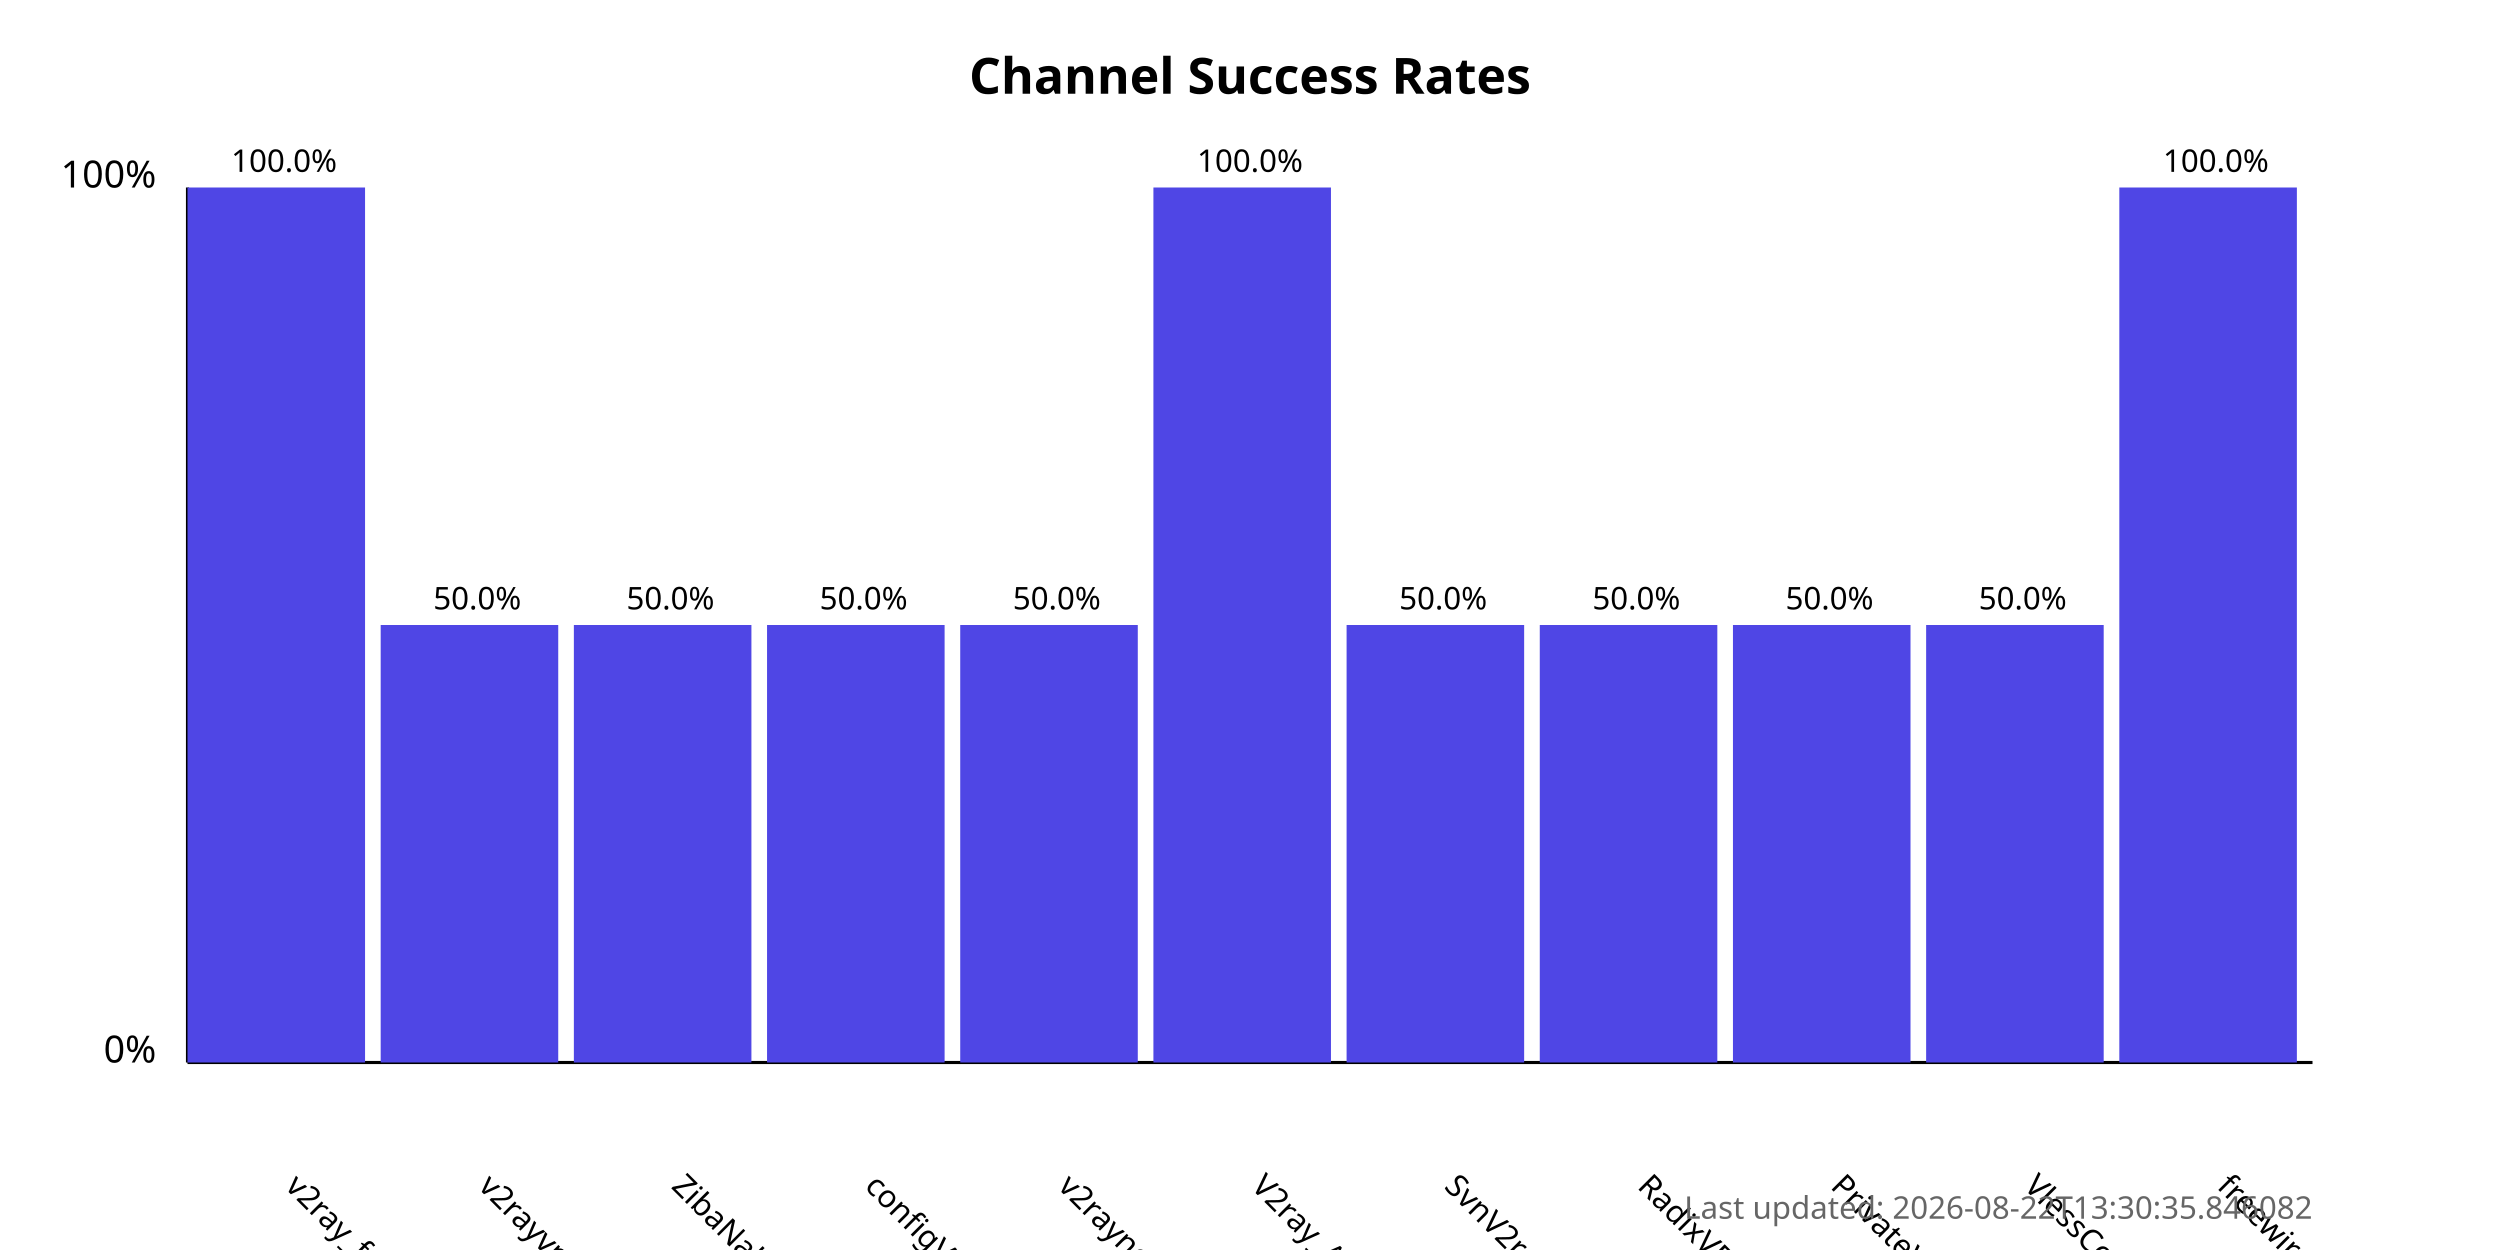
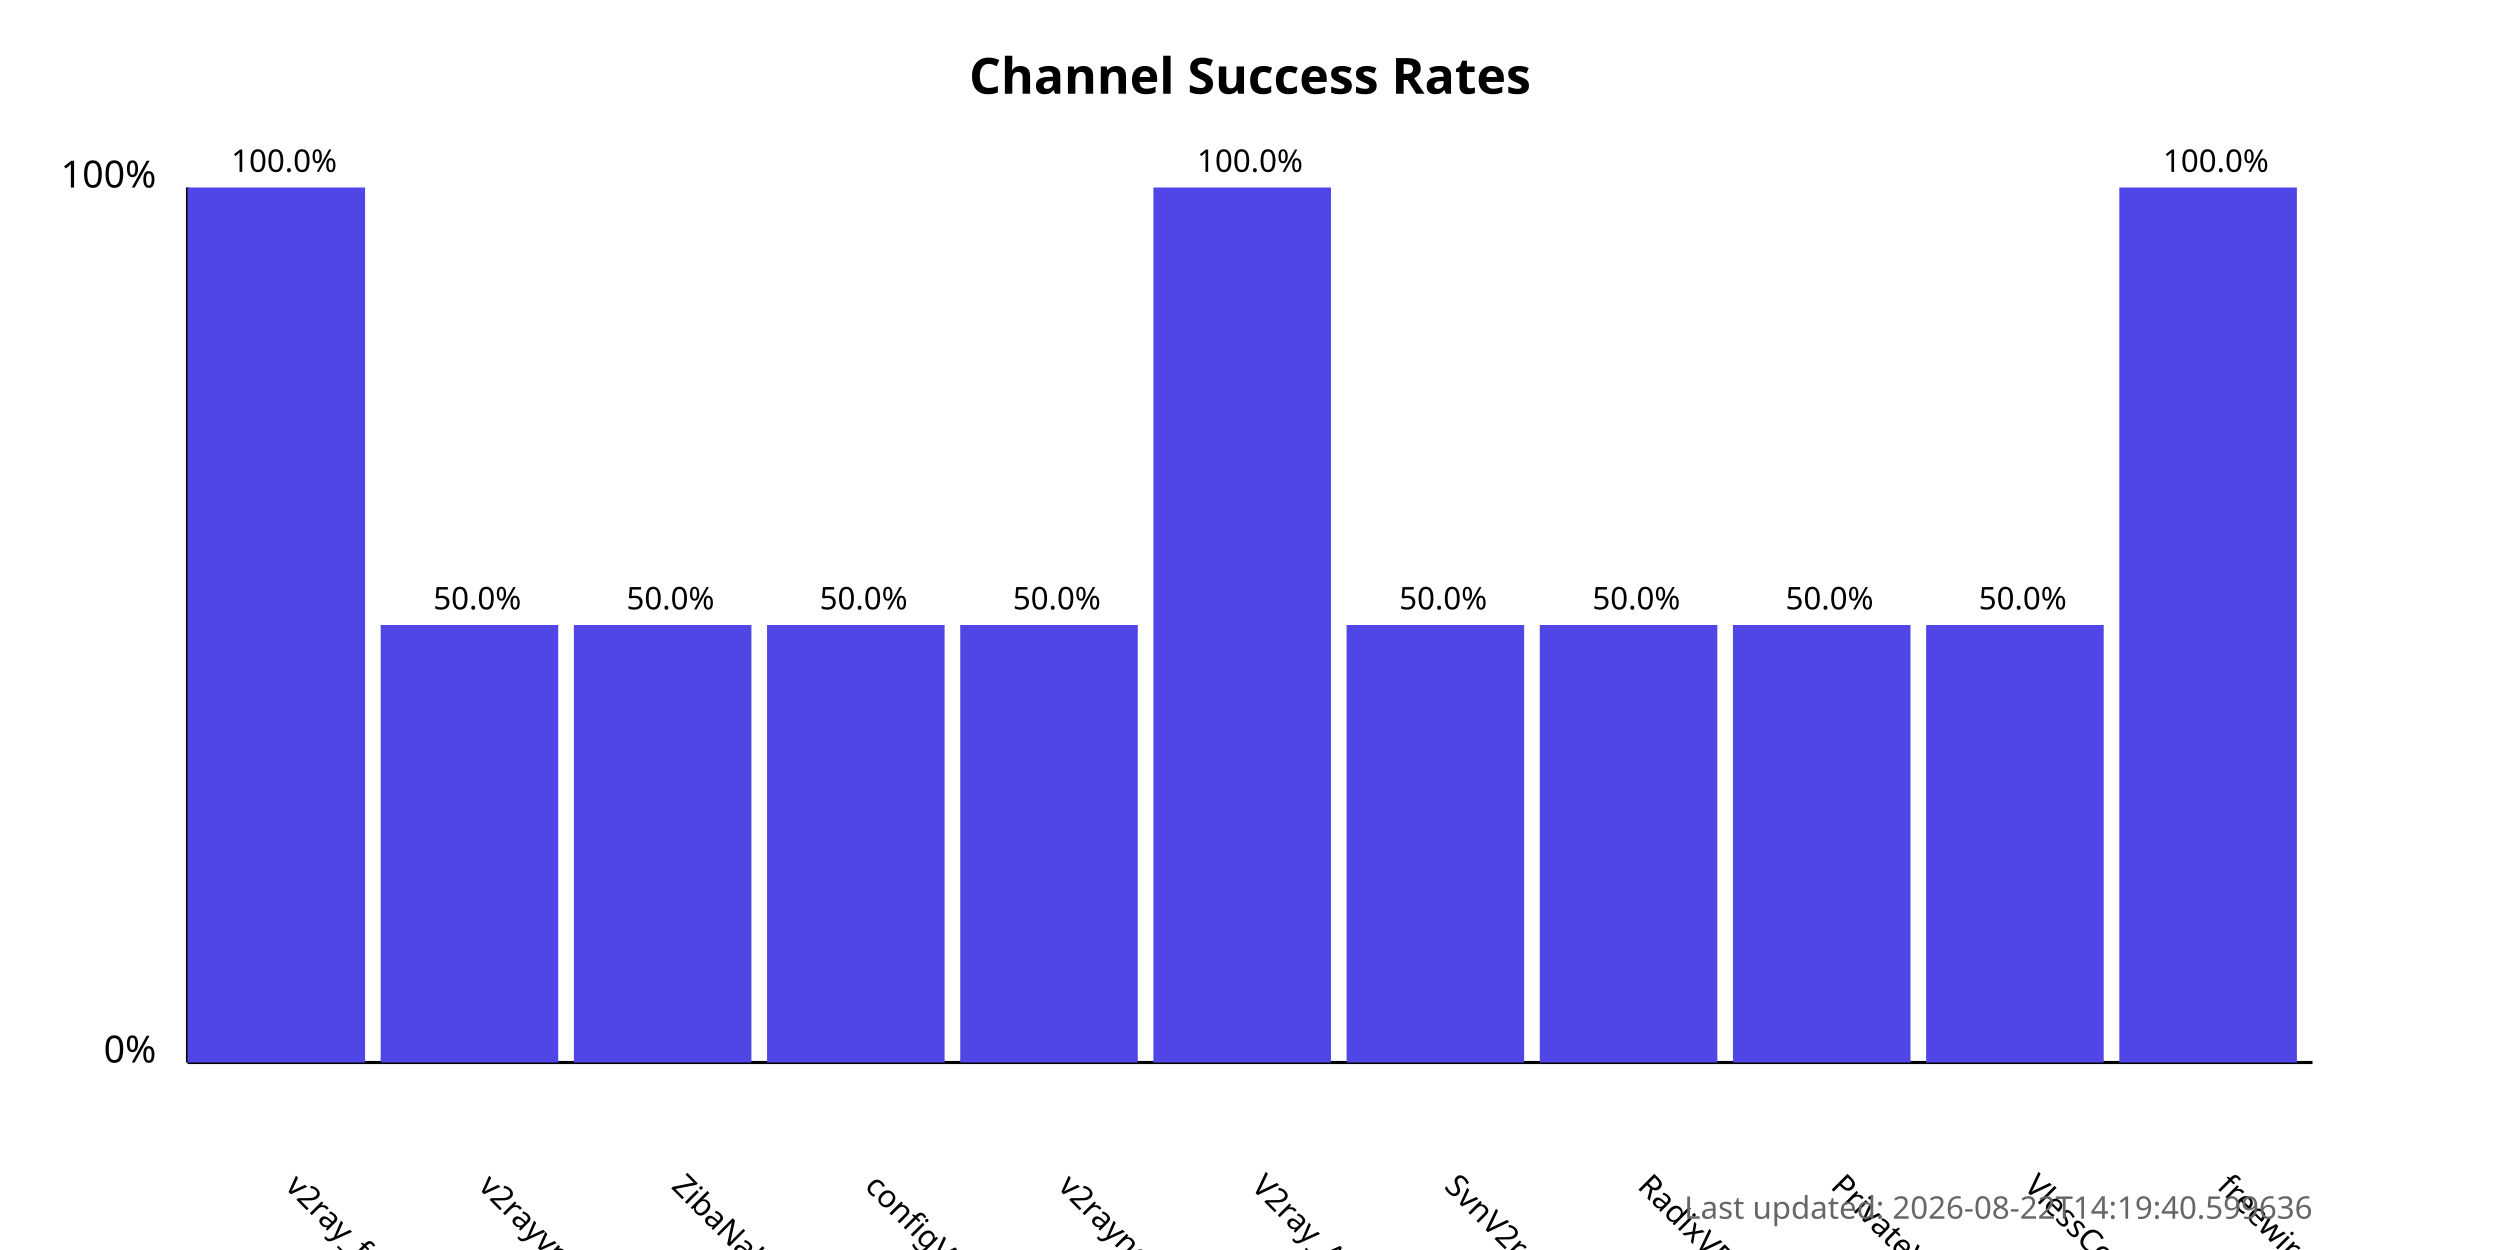
<svg xmlns="http://www.w3.org/2000/svg" width="800" height="400">
  <style>
            .chart-title { font: bold 16px sans-serif; }
            .axis-label { font: 12px sans-serif; }
            .tick-label { font: 10px sans-serif; }
            .bar { fill: #4f46e5; }
            .bar:hover { fill: #6366f1; }
            .timestamp { font: 10px sans-serif; fill: #666; }
        </style>
  <text x="400.0" y="30" text-anchor="middle" class="chart-title">
            Channel Success Rates
        </text>
  <line x1="60" y1="340" x2="60" y2="60" stroke="black" stroke-width="1" />
  <line x1="60" y1="340" x2="740" y2="340" stroke="black" stroke-width="1" />
  <text x="50" y="340" text-anchor="end" class="axis-label">0%</text>
  <text x="50" y="60" text-anchor="end" class="axis-label">100%</text>
  <g>
    <rect x="60" y="60.0" width="56.818" height="280.0" class="bar" />
    <text x="90.909" y="380" transform="rotate(45, 90.90909, 380)" text-anchor="start" class="tick-label">
                v2ray_free_conf
            </text>
    <text x="90.909" y="55.0" text-anchor="middle" class="tick-label">
                100.0%
            </text>
  </g>
  <g>
    <rect x="121.818" y="200.0" width="56.818" height="140.0" class="bar" />
    <text x="152.727" y="380" transform="rotate(45, 152.7273, 380)" text-anchor="start" class="tick-label">
                v2rayvpno
            </text>
    <text x="152.727" y="195.0" text-anchor="middle" class="tick-label">
                50.0%
            </text>
  </g>
  <g>
    <rect x="183.636" y="200.0" width="56.818" height="140.0" class="bar" />
    <text x="214.545" y="380" transform="rotate(45, 214.5455, 380)" text-anchor="start" class="tick-label">
                ZibaNabz
            </text>
    <text x="214.545" y="195.0" text-anchor="middle" class="tick-label">
                50.0%
            </text>
  </g>
  <g>
    <rect x="245.455" y="200.0" width="56.818" height="140.0" class="bar" />
    <text x="276.364" y="380" transform="rotate(45, 276.3636, 380)" text-anchor="start" class="tick-label">
                configV2rayForFree
            </text>
    <text x="276.364" y="195.0" text-anchor="middle" class="tick-label">
                50.0%
            </text>
  </g>
  <g>
    <rect x="307.273" y="200.0" width="56.818" height="140.0" class="bar" />
    <text x="338.182" y="380" transform="rotate(45, 338.1818, 380)" text-anchor="start" class="tick-label">
                v2rayngvpn
            </text>
    <text x="338.182" y="195.0" text-anchor="middle" class="tick-label">
                50.0%
            </text>
  </g>
  <g>
    <rect x="369.091" y="60.0" width="56.818" height="280.0" class="bar" />
    <text x="400.0" y="380" transform="rotate(45, 400.0, 380)" text-anchor="start" class="tick-label">
                V2ray_Alpha
            </text>
    <text x="400.0" y="55.0" text-anchor="middle" class="tick-label">
                100.0%
            </text>
  </g>
  <g>
    <rect x="430.909" y="200.0" width="56.818" height="140.0" class="bar" />
    <text x="461.818" y="380" transform="rotate(45, 461.8182, 380)" text-anchor="start" class="tick-label">
                SvnV2ray
            </text>
    <text x="461.818" y="195.0" text-anchor="middle" class="tick-label">
                50.0%
            </text>
  </g>
  <g>
    <rect x="492.727" y="200.0" width="56.818" height="140.0" class="bar" />
    <text x="523.636" y="380" transform="rotate(45, 523.6364, 380)" text-anchor="start" class="tick-label">
                RadixVPN
            </text>
    <text x="523.636" y="195.0" text-anchor="middle" class="tick-label">
                50.0%
            </text>
  </g>
  <g>
    <rect x="554.545" y="200.0" width="56.818" height="140.0" class="bar" />
    <text x="585.455" y="380" transform="rotate(45, 585.4545, 380)" text-anchor="start" class="tick-label">
                PrivateVPNs
            </text>
    <text x="585.455" y="195.0" text-anchor="middle" class="tick-label">
                50.0%
            </text>
  </g>
  <g>
    <rect x="616.364" y="200.0" width="56.818" height="140.0" class="bar" />
    <text x="647.273" y="380" transform="rotate(45, 647.2727, 380)" text-anchor="start" class="tick-label">
                VlessConfig
            </text>
    <text x="647.273" y="195.0" text-anchor="middle" class="tick-label">
                50.0%
            </text>
  </g>
  <g>
    <rect x="678.182" y="60.0" width="56.818" height="280.0" class="bar" />
    <text x="709.091" y="380" transform="rotate(45, 709.0909, 380)" text-anchor="start" class="tick-label">
                freewireguard
            </text>
    <text x="709.091" y="55.0" text-anchor="middle" class="tick-label">
                100.0%
            </text>
  </g>
  <text x="740" y="390" text-anchor="end" class="timestamp">
-             Last updated: 2026-08-22T13:30:35.846082
+             Last updated: 2026-08-22T14:19:40.599636
        </text>
</svg>
